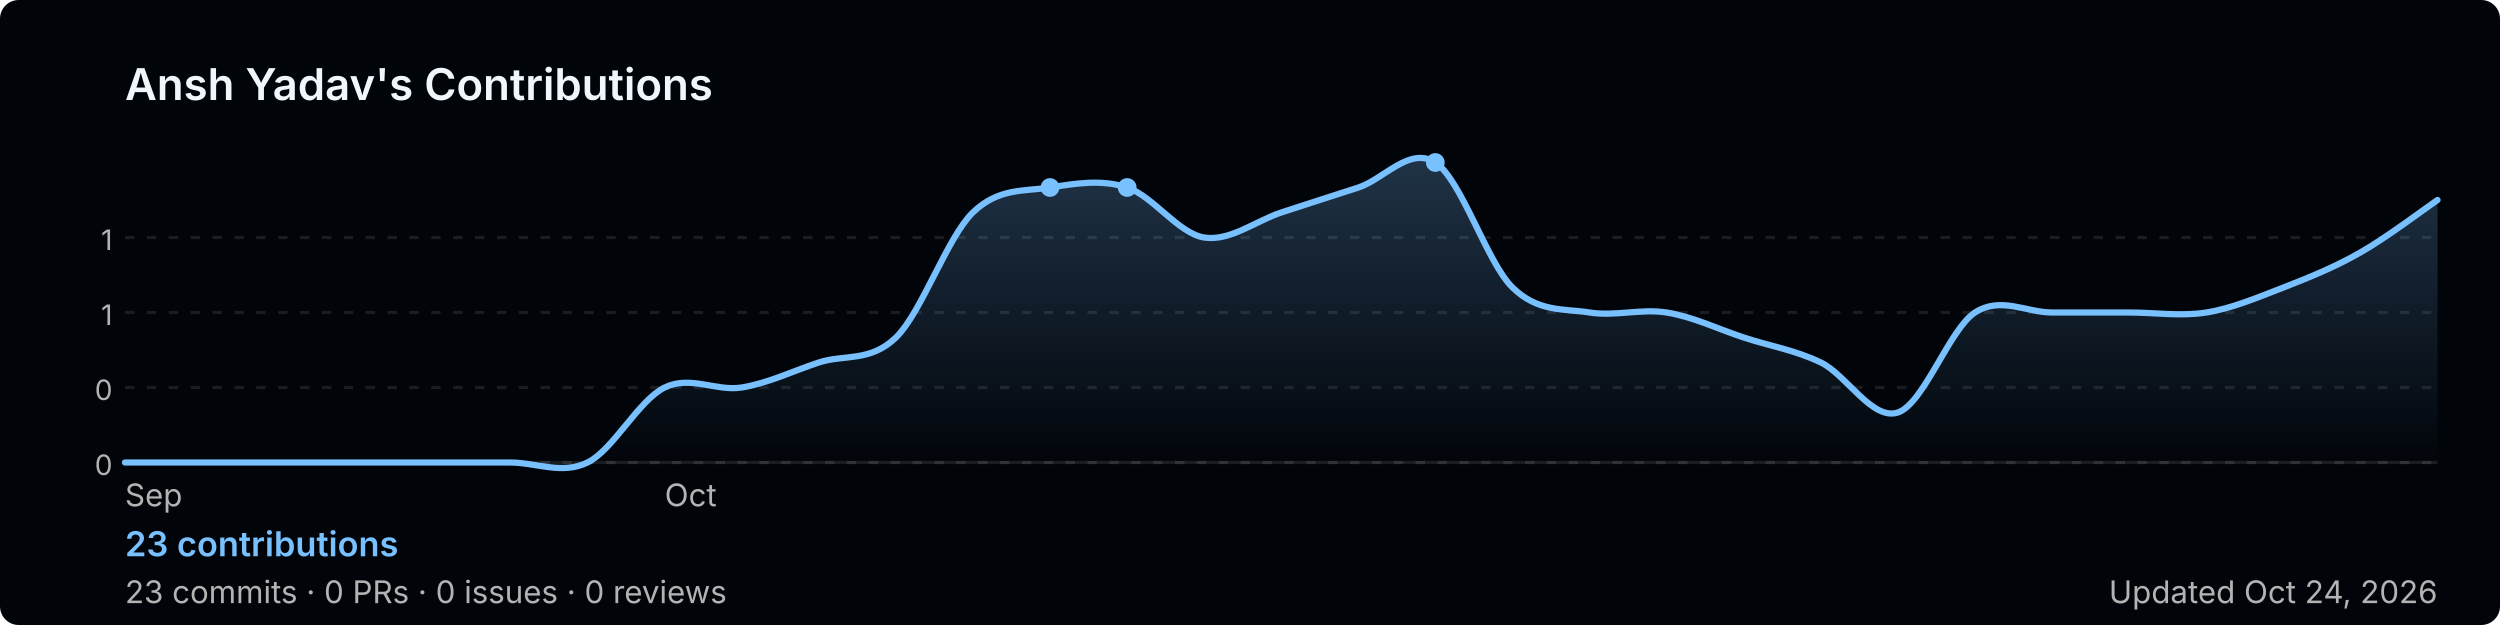
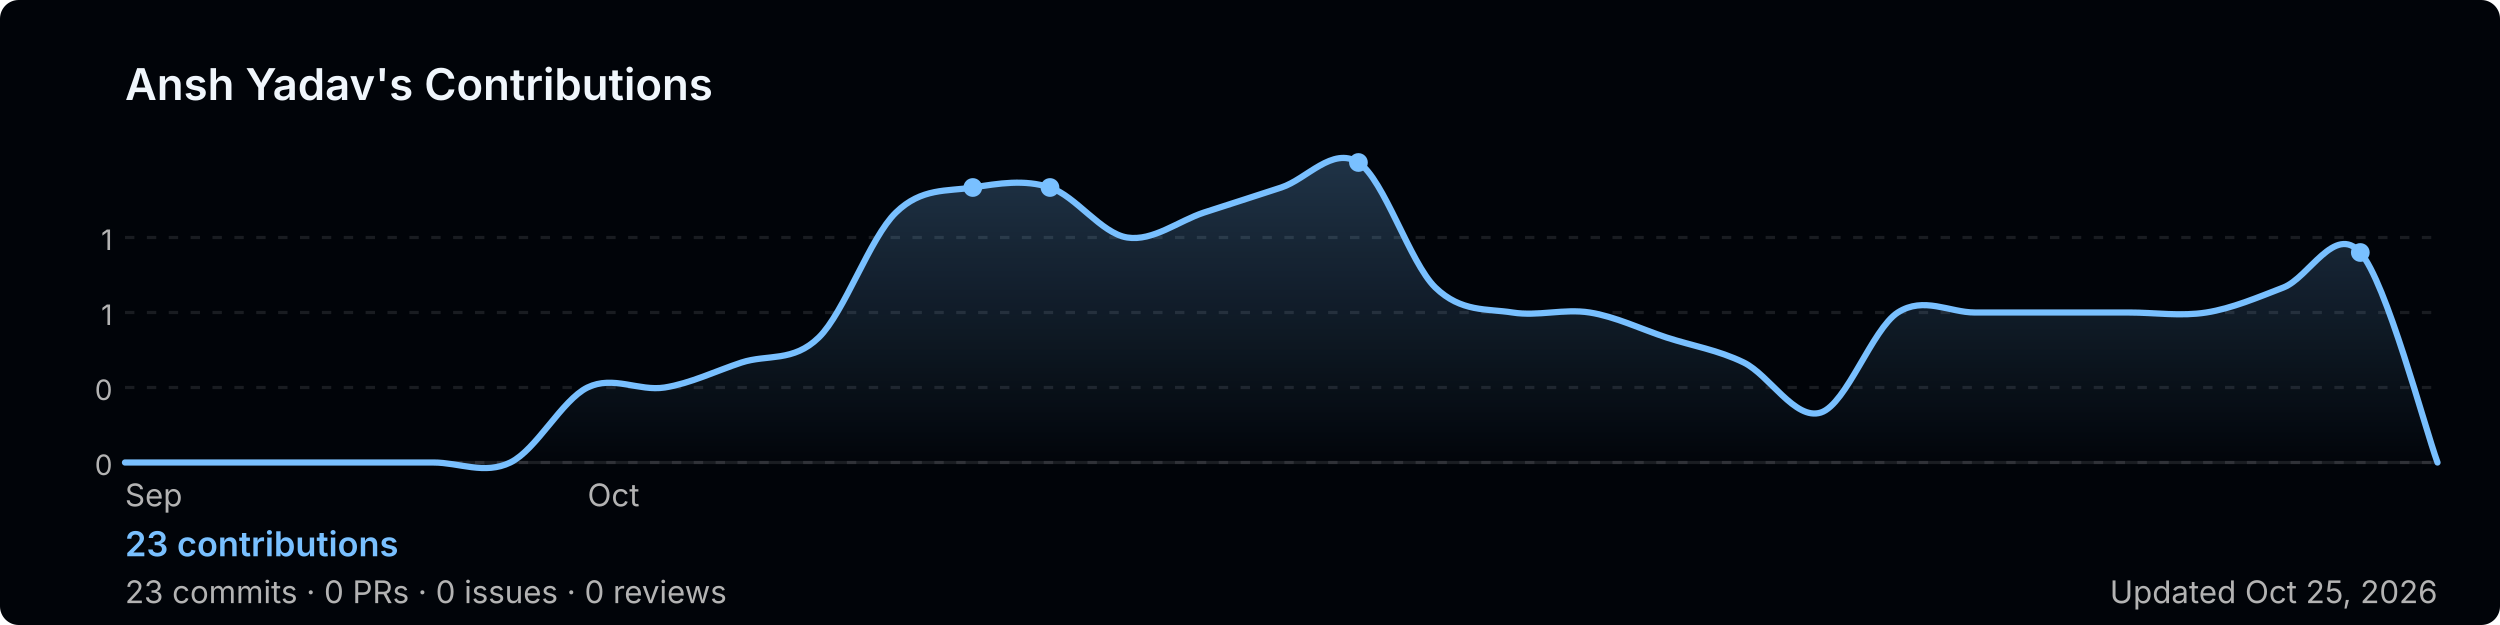
<svg xmlns="http://www.w3.org/2000/svg" width="800" height="200" viewBox="0 0 800 200" role="img" aria-label="Ansh Yadav's GitHub contribution graph">
  <defs>
-     <linearGradient id="area-p27dy" x1="0" y1="0" x2="0" y2="1">
+     <linearGradient id="area-ql56g" x1="0" y1="0" x2="0" y2="1">
      <stop offset="0%" stop-color="rgba(121,192,255,0.25)" />
      <stop offset="100%" stop-color="rgba(121,192,255,0)" />
    </linearGradient>
  </defs>
  <rect width="800" height="200" rx="6" fill="#010409" />
  <text x="40" y="32" font-size="14" font-weight="600" fill="#f0f6fc" font-family="-apple-system,BlinkMacSystemFont,'Segoe UI',sans-serif">
    Ansh Yadav's Contributions
  </text>
  <line x1="40" y1="76.0" x2="780" y2="76.0" stroke="rgba(240,246,252,0.1)" stroke-width="1" stroke-dasharray="3,4" />
  <text x="36" y="80.0" font-size="9" fill="#b3b3b3" font-family="-apple-system,BlinkMacSystemFont,'Segoe UI',sans-serif" text-anchor="end">1</text>
  <line x1="40" y1="100.0" x2="780" y2="100.0" stroke="rgba(240,246,252,0.1)" stroke-width="1" stroke-dasharray="3,4" />
  <text x="36" y="104.0" font-size="9" fill="#b3b3b3" font-family="-apple-system,BlinkMacSystemFont,'Segoe UI',sans-serif" text-anchor="end">1</text>
  <line x1="40" y1="124.0" x2="780" y2="124.0" stroke="rgba(240,246,252,0.1)" stroke-width="1" stroke-dasharray="3,4" />
  <text x="36" y="128.0" font-size="9" fill="#b3b3b3" font-family="-apple-system,BlinkMacSystemFont,'Segoe UI',sans-serif" text-anchor="end">0</text>
  <line x1="40" y1="148.0" x2="780" y2="148.0" stroke="rgba(240,246,252,0.1)" stroke-width="1" stroke-dasharray="3,4" />
  <text x="36" y="152.0" font-size="9" fill="#b3b3b3" font-family="-apple-system,BlinkMacSystemFont,'Segoe UI',sans-serif" text-anchor="end">0</text>
  <line x1="40" y1="148" x2="780" y2="148" stroke="rgba(240,246,252,0.1)" stroke-width="1" />
-   <path d="M 40.0,148.0 C 44.1,148.0 56.4,148.0 64.7,148.0 C 72.9,148.0 81.1,148.0 89.3,148.0 C 97.6,148.0 105.8,148.0 114.0,148.0 C 122.2,148.0 130.4,148.0 138.7,148.0 C 146.9,148.0 155.1,148.0 163.3,148.0 C 171.6,148.0 179.8,152.0 188.0,148.0 C 196.2,144.0 204.4,128.0 212.7,124.0 C 220.9,120.0 229.1,125.3 237.3,124.0 C 245.6,122.7 253.8,118.7 262.0,116.0 C 270.2,113.3 278.4,116.0 286.7,108.0 C 294.9,100.0 303.1,76.0 311.3,68.0 C 319.6,60.0 327.8,61.3 336.0,60.0 C 344.2,58.7 352.4,57.3 360.7,60.0 C 368.9,62.7 377.1,74.7 385.3,76.0 C 393.6,77.3 401.8,70.7 410.0,68.0 C 418.2,65.3 426.4,62.7 434.7,60.0 C 442.9,57.3 451.1,46.7 459.3,52.0 C 467.6,57.3 475.8,84.0 484.0,92.0 C 492.2,100.0 500.4,98.7 508.7,100.0 C 516.9,101.3 525.1,98.7 533.3,100.0 C 541.6,101.3 549.8,105.3 558.0,108.0 C 566.2,110.7 574.4,112.0 582.7,116.0 C 590.9,120.0 599.1,134.7 607.3,132.0 C 615.6,129.3 623.8,105.3 632.0,100.0 C 640.2,94.7 648.4,100.0 656.7,100.0 C 664.9,100.0 673.1,100.0 681.3,100.0 C 689.6,100.0 697.8,101.3 706.0,100.0 C 714.2,98.7 722.4,95.2 730.7,92.0 C 738.9,88.8 747.1,85.5 755.3,80.8 C 763.6,76.1 775.9,66.8 780.0,64.0 L 780.0,148 L 40.0,148 Z" fill="url(#area-p27dy)" />
-   <path d="M 40.0,148.0 C 44.1,148.0 56.4,148.0 64.7,148.0 C 72.9,148.0 81.1,148.0 89.3,148.0 C 97.6,148.0 105.8,148.0 114.0,148.0 C 122.2,148.0 130.4,148.0 138.7,148.0 C 146.9,148.0 155.1,148.0 163.3,148.0 C 171.6,148.0 179.8,152.0 188.0,148.0 C 196.2,144.0 204.4,128.0 212.7,124.0 C 220.9,120.0 229.1,125.3 237.3,124.0 C 245.6,122.7 253.8,118.7 262.0,116.0 C 270.2,113.3 278.4,116.0 286.7,108.0 C 294.9,100.0 303.1,76.0 311.3,68.0 C 319.6,60.0 327.8,61.3 336.0,60.0 C 344.2,58.7 352.4,57.3 360.7,60.0 C 368.9,62.7 377.1,74.7 385.3,76.0 C 393.6,77.3 401.8,70.7 410.0,68.0 C 418.2,65.3 426.4,62.7 434.7,60.0 C 442.9,57.3 451.1,46.7 459.3,52.0 C 467.6,57.3 475.8,84.0 484.0,92.0 C 492.2,100.0 500.4,98.7 508.7,100.0 C 516.9,101.3 525.1,98.7 533.3,100.0 C 541.6,101.3 549.8,105.3 558.0,108.0 C 566.2,110.7 574.4,112.0 582.7,116.0 C 590.9,120.0 599.1,134.7 607.3,132.0 C 615.6,129.3 623.8,105.3 632.0,100.0 C 640.2,94.7 648.4,100.0 656.7,100.0 C 664.9,100.0 673.1,100.0 681.3,100.0 C 689.6,100.0 697.8,101.3 706.0,100.0 C 714.2,98.7 722.4,95.2 730.7,92.0 C 738.9,88.8 747.1,85.5 755.3,80.8 C 763.6,76.1 775.9,66.8 780.0,64.0" fill="none" stroke="#79c0ff" stroke-width="2" stroke-linejoin="round" stroke-linecap="round" />
+   <path d="M 40.0,148.0 C 44.1,148.0 56.4,148.0 64.7,148.0 C 72.9,148.0 81.1,148.0 89.3,148.0 C 97.6,148.0 105.8,148.0 114.0,148.0 C 122.2,148.0 130.4,148.0 138.7,148.0 C 146.9,148.0 155.1,152.0 163.3,148.0 C 171.6,144.0 179.8,128.0 188.0,124.0 C 196.2,120.0 204.4,125.3 212.7,124.0 C 220.9,122.7 229.1,118.7 237.3,116.0 C 245.6,113.3 253.8,116.0 262.0,108.0 C 270.2,100.0 278.4,76.0 286.7,68.0 C 294.9,60.0 303.1,61.3 311.3,60.0 C 319.6,58.7 327.8,57.3 336.0,60.0 C 344.2,62.7 352.4,74.7 360.7,76.0 C 368.9,77.3 377.1,70.7 385.3,68.0 C 393.6,65.3 401.8,62.7 410.0,60.0 C 418.2,57.3 426.4,46.7 434.7,52.0 C 442.9,57.3 451.1,84.0 459.3,92.0 C 467.6,100.0 475.8,98.7 484.0,100.0 C 492.2,101.3 500.4,98.7 508.7,100.0 C 516.9,101.3 525.1,105.3 533.3,108.0 C 541.6,110.7 549.8,112.0 558.0,116.0 C 566.2,120.0 574.4,134.7 582.7,132.0 C 590.9,129.3 599.1,105.3 607.3,100.0 C 615.6,94.7 623.8,100.0 632.0,100.0 C 640.2,100.0 648.4,100.0 656.7,100.0 C 664.9,100.0 673.1,100.0 681.3,100.0 C 689.6,100.0 697.8,101.3 706.0,100.0 C 714.2,98.7 722.4,95.2 730.7,92.0 C 738.9,88.8 747.1,71.5 755.3,80.8 C 763.6,90.1 775.9,136.8 780.0,148.0 L 780.0,148 L 40.0,148 Z" fill="url(#area-ql56g)" />
+   <path d="M 40.0,148.0 C 44.1,148.0 56.4,148.0 64.7,148.0 C 72.9,148.0 81.1,148.0 89.3,148.0 C 97.6,148.0 105.8,148.0 114.0,148.0 C 122.2,148.0 130.4,148.0 138.7,148.0 C 146.9,148.0 155.1,152.0 163.3,148.0 C 171.6,144.0 179.8,128.0 188.0,124.0 C 196.2,120.0 204.4,125.3 212.7,124.0 C 220.9,122.7 229.1,118.7 237.3,116.0 C 245.6,113.3 253.8,116.0 262.0,108.0 C 270.2,100.0 278.4,76.0 286.7,68.0 C 294.9,60.0 303.1,61.3 311.3,60.0 C 319.6,58.7 327.8,57.3 336.0,60.0 C 344.2,62.7 352.4,74.7 360.7,76.0 C 368.9,77.3 377.1,70.7 385.3,68.0 C 393.6,65.3 401.8,62.7 410.0,60.0 C 418.2,57.3 426.4,46.7 434.7,52.0 C 442.9,57.3 451.1,84.0 459.3,92.0 C 467.6,100.0 475.8,98.7 484.0,100.0 C 492.2,101.3 500.4,98.7 508.7,100.0 C 516.9,101.3 525.1,105.3 533.3,108.0 C 541.6,110.7 549.8,112.0 558.0,116.0 C 566.2,120.0 574.4,134.7 582.7,132.0 C 590.9,129.3 599.1,105.3 607.3,100.0 C 615.6,94.7 623.8,100.0 632.0,100.0 C 640.2,100.0 648.4,100.0 656.7,100.0 C 664.9,100.0 673.1,100.0 681.3,100.0 C 689.6,100.0 697.8,101.3 706.0,100.0 C 714.2,98.7 722.4,95.2 730.7,92.0 C 738.9,88.8 747.1,71.5 755.3,80.8 C 763.6,90.1 775.9,136.8 780.0,148.0" fill="none" stroke="#79c0ff" stroke-width="2" stroke-linejoin="round" stroke-linecap="round" />
+   <circle cx="311.3" cy="60.0" r="3" fill="#79c0ff">
+     </circle>
  <circle cx="336.0" cy="60.0" r="3" fill="#79c0ff">
    </circle>
-   <circle cx="360.7" cy="60.0" r="3" fill="#79c0ff">
+   <circle cx="434.7" cy="52.0" r="3" fill="#79c0ff">
    </circle>
-   <circle cx="459.3" cy="52.0" r="3" fill="#79c0ff">
+   <circle cx="755.3" cy="80.8" r="3" fill="#79c0ff">
    </circle>
  <text x="40.0" y="162" font-size="10" fill="#b3b3b3" font-family="-apple-system,BlinkMacSystemFont,'Segoe UI',sans-serif">Sep</text>
-   <text x="212.7" y="162" font-size="10" fill="#b3b3b3" font-family="-apple-system,BlinkMacSystemFont,'Segoe UI',sans-serif">Oct</text>
+   <text x="188.0" y="162" font-size="10" fill="#b3b3b3" font-family="-apple-system,BlinkMacSystemFont,'Segoe UI',sans-serif">Oct</text>
  <text x="40" y="178" font-size="11" font-weight="600" fill="#79c0ff" font-family="-apple-system,BlinkMacSystemFont,'Segoe UI',sans-serif">
    23 contributions
  </text>
  <text x="40" y="193" font-size="10" fill="#b3b3b3" font-family="-apple-system,BlinkMacSystemFont,'Segoe UI',sans-serif">
    23 commits · 0 PRs · 0 issues · 0 reviews
  </text>
  <text x="780" y="193" font-size="10" fill="#b3b3b3" text-anchor="end" font-family="-apple-system,BlinkMacSystemFont,'Segoe UI',sans-serif">
-     Updated Oct 24, 2026
+     Updated Oct 25, 2026
  </text>
</svg>
